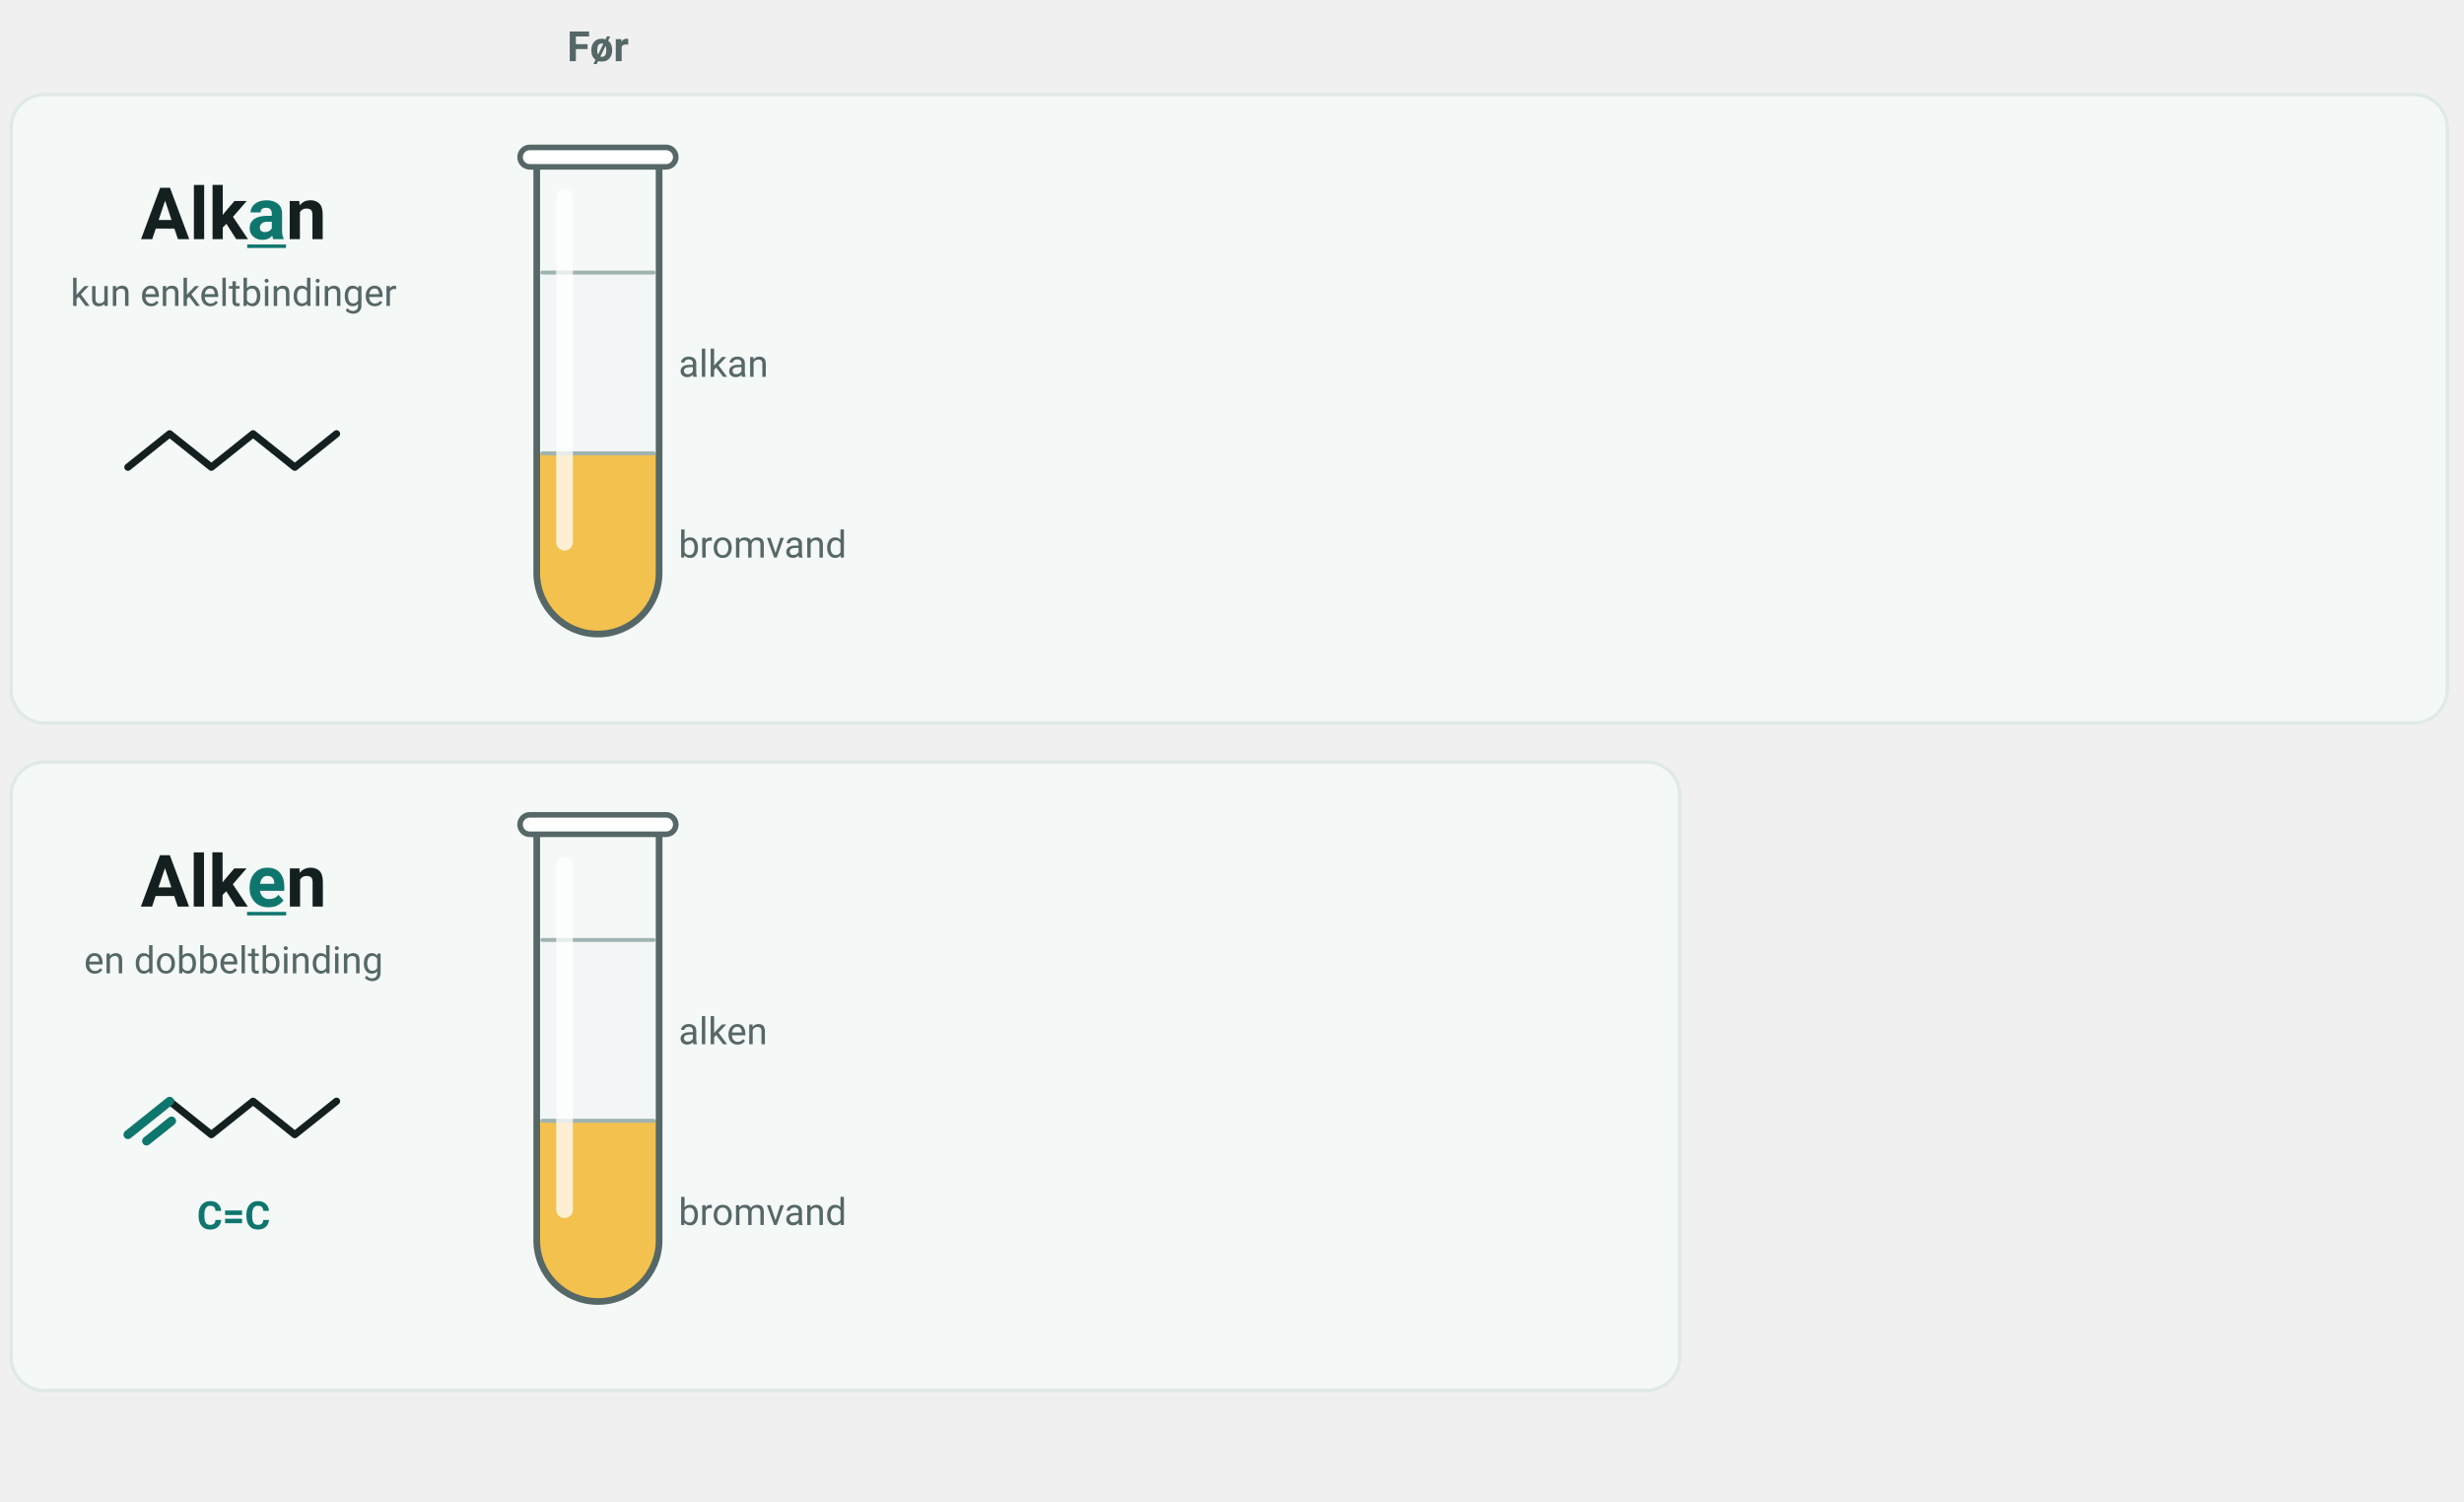
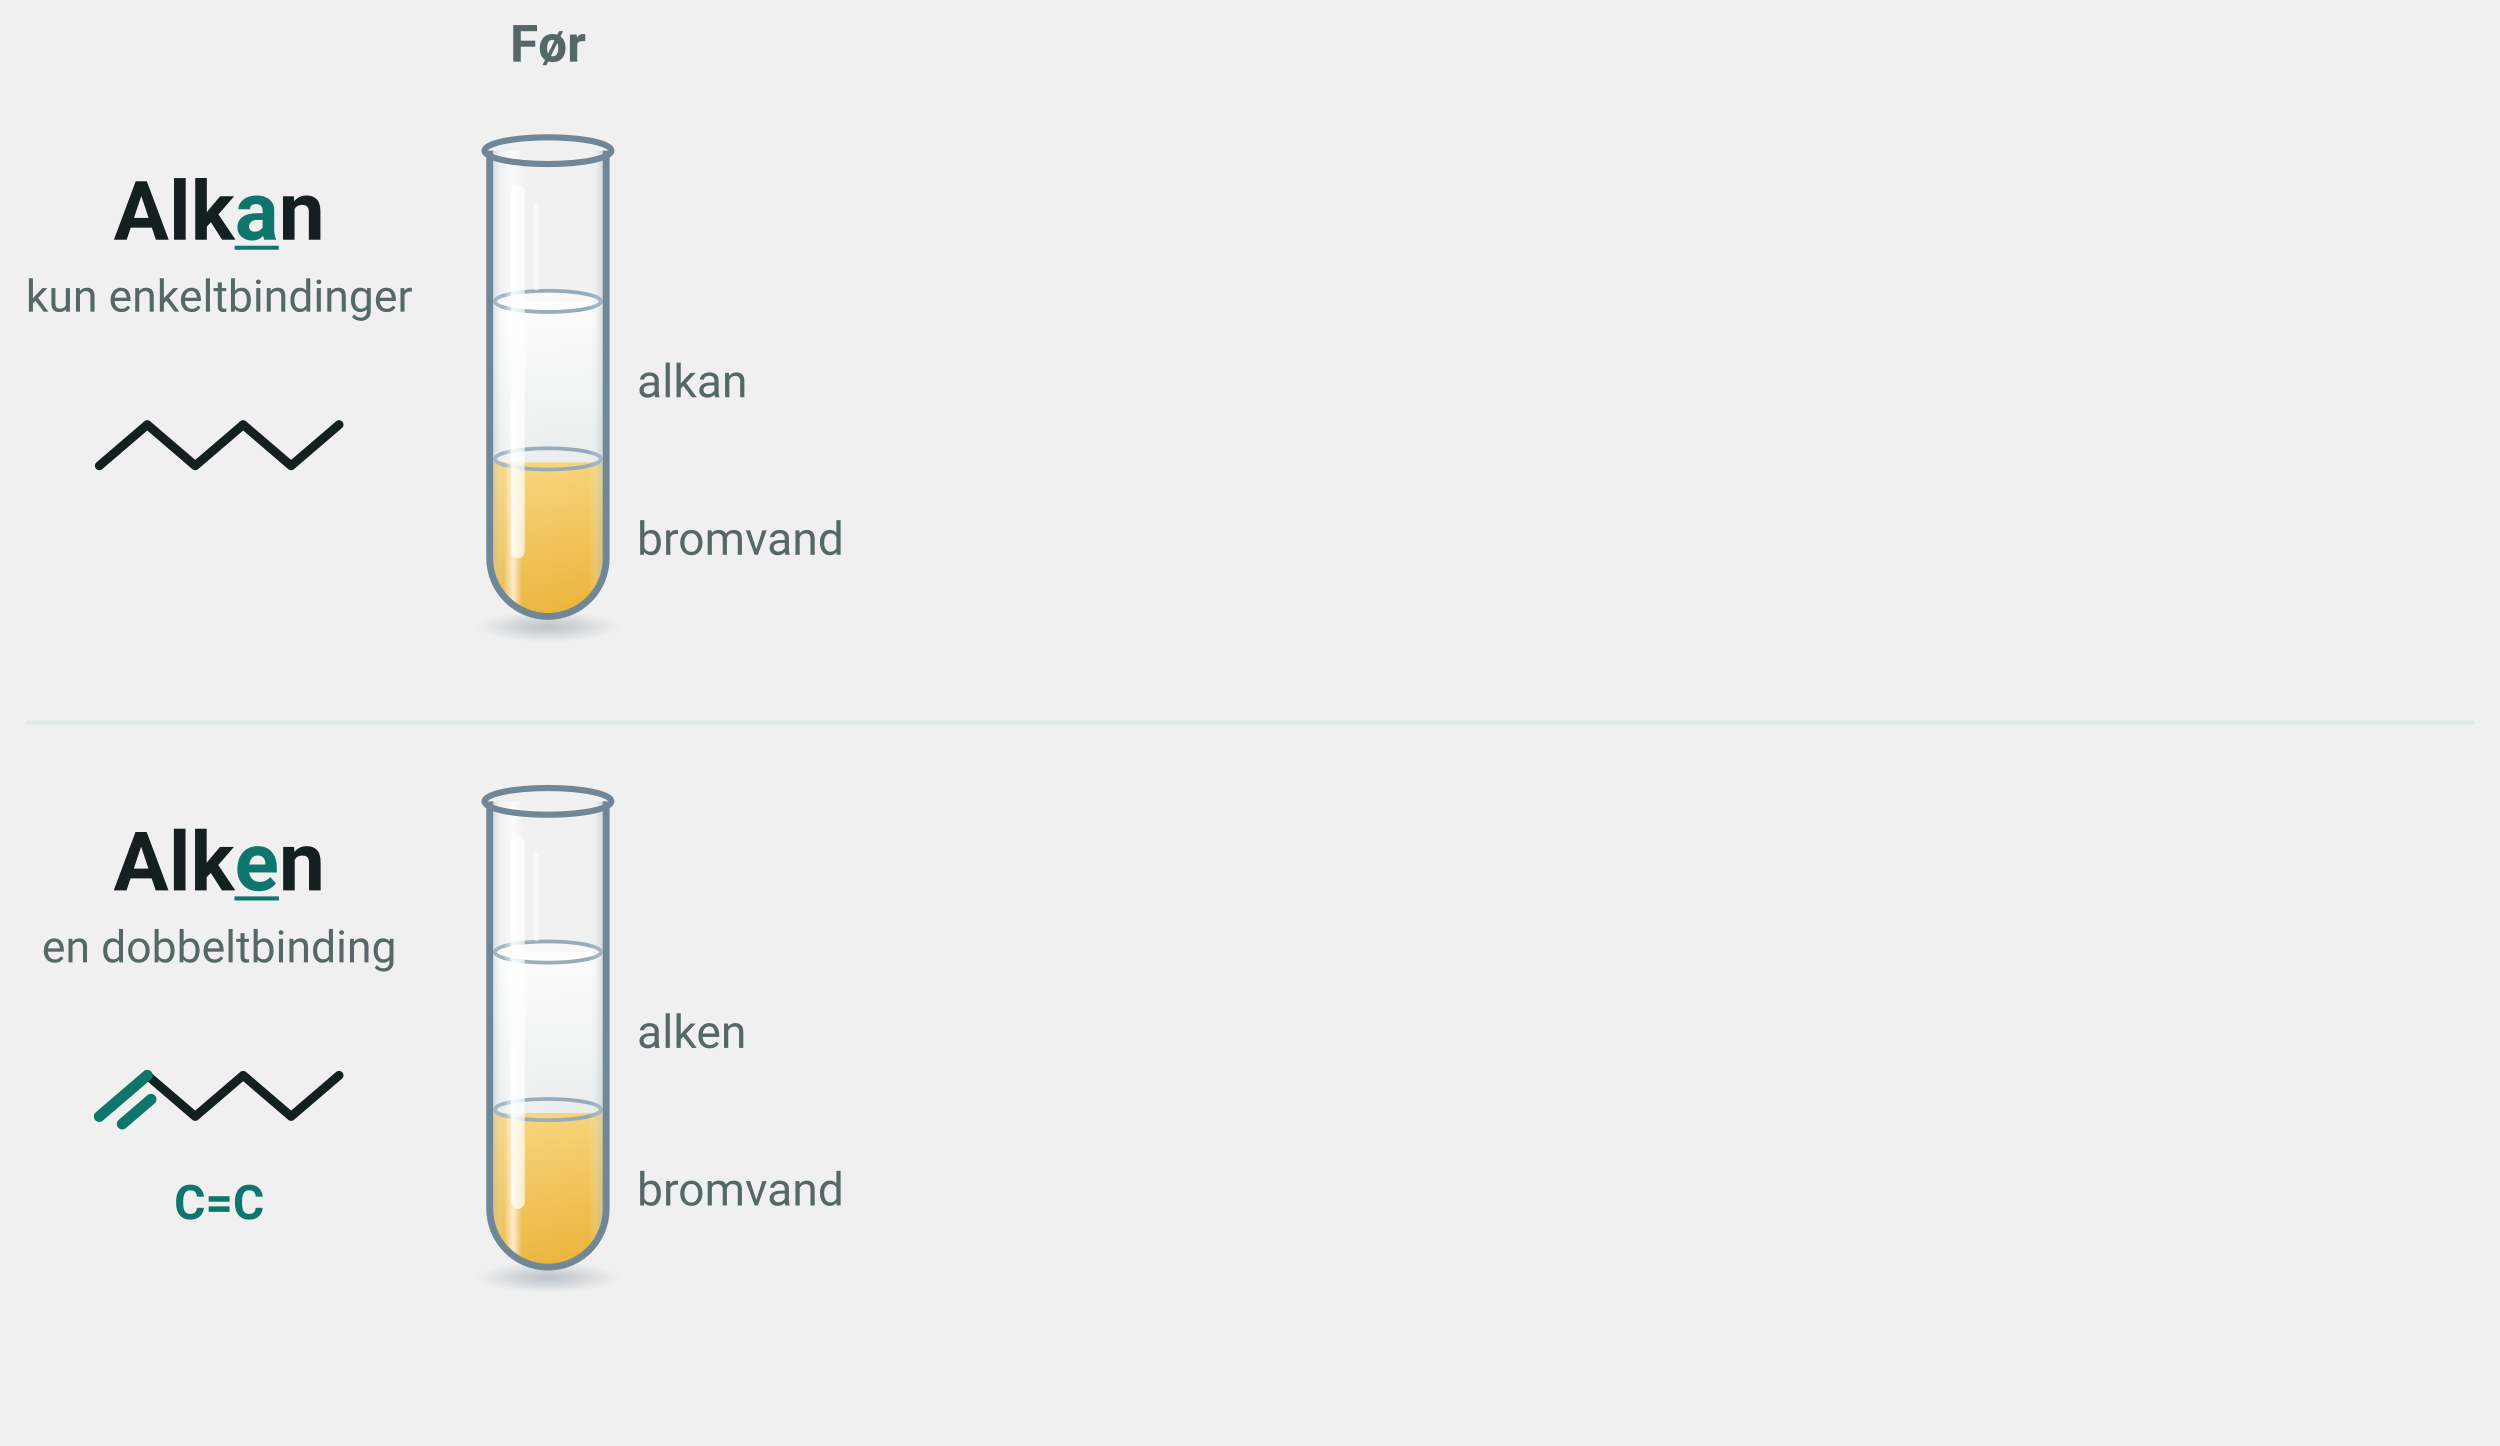
- <svg xmlns="http://www.w3.org/2000/svg" viewBox="0 0 886 540" width="886" height="540" font-family="'Segoe UI', Roboto, 'Helvetica Neue', Arial, sans-serif" role="img" aria-label="Bromvandstesten før omrystning. Øverst et glas med bromvand og en alkan, nederst et glas med bromvand og en alken. Carbonhydridet ligger som et farveløst lag oven på det gule bromvand">
-   <text x="215.0" y="22.0" font-size="15" text-anchor="middle" fill="#556766" font-weight="700">
+ <svg xmlns="http://www.w3.org/2000/svg" viewBox="0 0 730 422" width="730" height="422" font-family="'Segoe UI', Roboto, 'Helvetica Neue', Arial, sans-serif" role="img" aria-label="Bromvandstesten før omrystning. Øverst et glas med bromvand og en alkan, nederst et glas med bromvand og en alken. Carbonhydridet ligger som et farveløst lag oven på det gule bromvand">
+   <defs>
+     <radialGradient id="fx-pos" cx="0.36" cy="0.32" r="0.72">
+       <stop offset="0" stop-color="#fff6f2" />
+       <stop offset="0.35" stop-color="#f8b9a8" />
+       <stop offset="0.85" stop-color="#d9634c" />
+       <stop offset="1" stop-color="#b8432f" />
+     </radialGradient>
+     <radialGradient id="fx-neg" cx="0.36" cy="0.32" r="0.72">
+       <stop offset="0" stop-color="#f5f9ff" />
+       <stop offset="0.35" stop-color="#b3cdf8" />
+       <stop offset="0.85" stop-color="#5a86d6" />
+       <stop offset="1" stop-color="#3a63b8" />
+     </radialGradient>
+     <radialGradient id="fx-negg" cx="0.36" cy="0.32" r="0.72">
+       <stop offset="0" stop-color="#fffdf0" />
+       <stop offset="0.35" stop-color="#c3d3f2" />
+       <stop offset="0.85" stop-color="#6d8fcc" />
+       <stop offset="1" stop-color="#4d6cab" />
+     </radialGradient>
+     <radialGradient id="fx-vand" cx="0.42" cy="0.36" r="0.75">
+       <stop offset="0" stop-color="#fbfdff" />
+       <stop offset="0.7" stop-color="#e3eff9" />
+       <stop offset="1" stop-color="#cfe2f3" />
+     </radialGradient>
+     <radialGradient id="fx-vandgul" cx="0.42" cy="0.30" r="0.80">
+       <stop offset="0" stop-color="#fffef6" />
+       <stop offset="0.65" stop-color="#f5f2df" />
+       <stop offset="1" stop-color="#ece5c2" />
+     </radialGradient>
+     <radialGradient id="fx-glans" cx="0.5" cy="0.5" r="0.5">
+       <stop offset="0" stop-color="#fff3a8" stop-opacity="0.9" />
+       <stop offset="1" stop-color="#ffe066" stop-opacity="0" />
+     </radialGradient>
+     <linearGradient id="fx-glas" x1="0" x2="1" y1="0" y2="0">
+       <stop offset="0" stop-color="#9fb4c2" stop-opacity="0.55" />
+       <stop offset="0.12" stop-color="#ffffff" stop-opacity="0.15" />
+       <stop offset="0.2" stop-color="#ffffff" stop-opacity="0.75" />
+       <stop offset="0.28" stop-color="#ffffff" stop-opacity="0.1" />
+       <stop offset="0.85" stop-color="#ffffff" stop-opacity="0.05" />
+       <stop offset="1" stop-color="#9fb4c2" stop-opacity="0.6" />
+     </linearGradient>
+     <linearGradient id="fx-blaa" x1="0" x2="0" y1="0" y2="1">
+       <stop offset="0" stop-color="#dcecf8" />
+       <stop offset="1" stop-color="#bcd7ee" />
+     </linearGradient>
+     <linearGradient id="fx-gul" x1="0" x2="0" y1="0" y2="1">
+       <stop offset="0" stop-color="#fbf3c4" />
+       <stop offset="1" stop-color="#f3df86" />
+     </linearGradient>
+     <linearGradient id="fx-bundfald" x1="0" x2="0" y1="0" y2="1">
+       <stop offset="0" stop-color="#ffd83a" />
+       <stop offset="1" stop-color="#d9a400" />
+     </linearGradient>
+     <radialGradient id="fx-skygge" cx="0.5" cy="0.5" r="0.5">
+       <stop offset="0" stop-color="#5b6b78" stop-opacity="0.35" />
+       <stop offset="1" stop-color="#5b6b78" stop-opacity="0" />
+     </radialGradient>
+     <linearGradient id="fx-kegle" x1="0" x2="0" y1="0" y2="1">
+       <stop offset="0" stop-color="#7f97ab" stop-opacity="0.22" />
+       <stop offset="1" stop-color="#7f97ab" stop-opacity="0.04" />
+     </linearGradient>
+     <filter id="fx-blur" x="-50%" y="-50%" width="200%" height="200%">
+       <feGaussianBlur stdDeviation="6" />
+     </filter>
+     <filter id="fx-blur2" x="-20%" y="-20%" width="140%" height="140%">
+       <feGaussianBlur stdDeviation="1.1" />
+     </filter>
+     <radialGradient id="fx-O" cx="0.36" cy="0.32" r="0.72">
+       <stop offset="0" stop-color="#fff4f1" />
+       <stop offset="0.35" stop-color="#f4a596" />
+       <stop offset="0.85" stop-color="#d9533f" />
+       <stop offset="1" stop-color="#b53a28" />
+     </radialGradient>
+     <radialGradient id="fx-H" cx="0.36" cy="0.32" r="0.72">
+       <stop offset="0" stop-color="#ffffff" />
+       <stop offset="0.45" stop-color="#fbfcfc" />
+       <stop offset="0.85" stop-color="#d5dde1" />
+       <stop offset="1" stop-color="#b3bec4" />
+     </radialGradient>
+     <radialGradient id="fx-C" cx="0.36" cy="0.32" r="0.72">
+       <stop offset="0" stop-color="#d7dbe0" />
+       <stop offset="0.35" stop-color="#8f98a3" />
+       <stop offset="0.85" stop-color="#4b5563" />
+       <stop offset="1" stop-color="#323a45" />
+     </radialGradient>
+     <radialGradient id="fx-I" cx="0.36" cy="0.32" r="0.72">
+       <stop offset="0" stop-color="#f7effc" />
+       <stop offset="0.35" stop-color="#c9a5e6" />
+       <stop offset="0.85" stop-color="#7d42aa" />
+       <stop offset="1" stop-color="#5f2c88" />
+     </radialGradient>
+     <radialGradient id="fx-Br" cx="0.36" cy="0.32" r="0.72">
+       <stop offset="0" stop-color="#fff2e8" />
+       <stop offset="0.35" stop-color="#eaa97c" />
+       <stop offset="0.85" stop-color="#c0652e" />
+       <stop offset="1" stop-color="#8e4318" />
+     </radialGradient>
+     <linearGradient id="fx-violet" x1="0" x2="0" y1="0" y2="1">
+       <stop offset="0" stop-color="#ecd9f6" />
+       <stop offset="1" stop-color="#cfa3e4" />
+     </linearGradient>
+     <linearGradient id="fx-klar" x1="0" x2="0" y1="0" y2="1">
+       <stop offset="0" stop-color="#fdfdfc" />
+       <stop offset="1" stop-color="#e9ecec" />
+     </linearGradient>
+     <radialGradient id="fx-lup-violet" cx="0.42" cy="0.36" r="0.75">
+       <stop offset="0" stop-color="#fdf9ff" />
+       <stop offset="0.7" stop-color="#f0e4f8" />
+       <stop offset="1" stop-color="#e3cff0" />
+     </radialGradient>
+     <radialGradient id="fx-lup-klar" cx="0.42" cy="0.36" r="0.75">
+       <stop offset="0" stop-color="#ffffff" />
+       <stop offset="0.7" stop-color="#f7f6f1" />
+       <stop offset="1" stop-color="#ecebe2" />
+     </radialGradient>
+     <radialGradient id="fx-lup-gul" cx="0.42" cy="0.36" r="0.75">
+       <stop offset="0" stop-color="#fffdf0" />
+       <stop offset="0.7" stop-color="#fbf0bf" />
+       <stop offset="1" stop-color="#f4e39a" />
+     </radialGradient>
+     <linearGradient id="fx-bromvand" x1="0" x2="0" y1="0" y2="1">
+       <stop offset="0" stop-color="#f7d272" />
+       <stop offset="1" stop-color="#e9ad2c" />
+     </linearGradient>
+   </defs>
+   <text x="160.0" y="18.0" font-size="15" text-anchor="middle" fill="#556766" font-weight="700">
    <tspan>Før</tspan>
  </text>
-   <rect x="4.0" y="34.0" width="876.0" height="226.0" rx="12" fill="#f4f8f7" stroke="#dfe9e8" stroke-width="1.2" />
-   <text x="84" y="86" font-size="26" text-anchor="middle" fill="#14201f" font-weight="700">Alk<tspan fill="#0f766e" text-decoration="underline">a</tspan>n</text>
-   <text x="84.0" y="110.0" font-size="13.5" text-anchor="middle" fill="#556766">
+   <text x="64" y="70" font-size="24" text-anchor="middle" fill="#14201f" font-weight="700">Alk<tspan fill="#0f766e" text-decoration="underline">a</tspan>n</text>
+   <text x="64.0" y="91.0" font-size="13" text-anchor="middle" fill="#556766">
    <tspan>kun enkeltbindinger</tspan>
  </text>
-   <polyline points="46.0,168.0 61.0,156.0 76.0,168.0 91.0,156.0 106.0,168.0 121.0,156.0" fill="none" stroke="#14201f" stroke-width="2.6" stroke-linejoin="round" stroke-linecap="round" />
-   <clipPath id="lgbvf0">
-     <path d="M 193.0,58 V 206.0 A 22.0,22.0 0 0 0 237.0,206.0 V 58 Z" />
+   <polyline points="29.0,136.0 43.0,124.0 57.0,136.0 71.0,124.0 85.0,136.0 99.0,124.0" fill="none" stroke="#14201f" stroke-width="2.6" stroke-linejoin="round" stroke-linecap="round" />
+   <clipPath id="fxrbvf0">
+     <path d="M 143.0,44 V 163.0 A 17.0,17.0 0 0 0 177.0,163.0 V 44 Z" />
  </clipPath>
-   <rect x="193.0" y="163.0" width="44" height="65.0" fill="#f2c14e" clip-path="url(#lgbvf0)" />
-   <rect x="193.0" y="98.0" width="44" height="65.0" fill="#f3f6f6" clip-path="url(#lgbvf0)" />
-   <line x1="195.0" y1="163.0" x2="235.0" y2="163.0" stroke="#9fb3b1" stroke-width="1.4" stroke-linecap="round" />
-   <line x1="195.0" y1="98.0" x2="235.0" y2="98.0" stroke="#9fb3b1" stroke-width="1.4" stroke-linecap="round" />
-   <rect x="200.0" y="68.0" width="6.0" height="130.0" rx="3" fill="#ffffff" opacity="0.75" />
-   <path d="M 193.0,58 V 206.0 A 22.0,22.0 0 0 0 237.0,206.0 V 58" fill="none" stroke="#556766" stroke-width="2.4" stroke-linecap="round" />
-   <rect x="187.0" y="53.0" width="56.0" height="7.0" rx="3.5" fill="#ffffff" stroke="#556766" stroke-width="2" />
-   <text x="244.0" y="135.5" font-size="13.5" text-anchor="start" fill="#556766">
+   <ellipse cx="160" cy="183" rx="21.1" ry="4.5" fill="url(#fx-skygge)" />
+   <rect x="143.0" y="134.0" width="34" height="47.0" fill="url(#fx-bromvand)" clip-path="url(#fxrbvf0)" />
+   <rect x="143.0" y="88.0" width="34" height="47.0" fill="url(#fx-klar)" clip-path="url(#fxrbvf0)" />
+   <ellipse cx="160" cy="134.0" rx="15.5" ry="3.1" fill="none" stroke="#8fa6b5" stroke-width="1.1" />
+   <ellipse cx="160" cy="88.0" rx="15.5" ry="3.1" fill="#ffffff" fill-opacity="0.5" stroke="#8fa6b5" stroke-width="1.1" />
+   <path d="M 143.0,44 V 163.0 A 17.0,17.0 0 0 0 177.0,163.0 V 44" fill="url(#fx-glas)" stroke="#6f8796" stroke-width="2" stroke-linejoin="round" />
+   <ellipse cx="160" cy="44" rx="18.5" ry="3.9" fill="none" stroke="#6f8796" stroke-width="1.8" />
+   <path d="M 151.2,56 V 161.0" stroke="#ffffff" stroke-width="4" stroke-linecap="round" opacity="0.7" />
+   <path d="M 156.6,60 V 84" stroke="#ffffff" stroke-width="1.6" stroke-linecap="round" opacity="0.6" />
+   <text x="186.0" y="116.0" font-size="13.5" text-anchor="start" fill="#556766">
    <tspan>alkan</tspan>
  </text>
-   <text x="244.0" y="200.5" font-size="13.5" text-anchor="start" fill="#556766">
+   <text x="186.0" y="162.0" font-size="13.5" text-anchor="start" fill="#556766">
    <tspan>bromvand</tspan>
  </text>
-   <rect x="4.0" y="274.0" width="600.0" height="226.0" rx="12" fill="#f4f8f7" stroke="#dfe9e8" stroke-width="1.2" />
-   <text x="84" y="326" font-size="26" text-anchor="middle" fill="#14201f" font-weight="700">Alk<tspan fill="#0f766e" text-decoration="underline">e</tspan>n</text>
-   <text x="84.0" y="350.0" font-size="13.5" text-anchor="middle" fill="#556766">
+   <line x1="8.0" y1="211.0" x2="722.0" y2="211.0" stroke="#dfe9e8" stroke-width="1.2" stroke-linecap="round" />
+   <text x="64" y="260" font-size="24" text-anchor="middle" fill="#14201f" font-weight="700">Alk<tspan fill="#0f766e" text-decoration="underline">e</tspan>n</text>
+   <text x="64.0" y="281.0" font-size="13" text-anchor="middle" fill="#556766">
    <tspan>en dobbeltbinding</tspan>
  </text>
-   <polyline points="46.0,408.0 61.0,396.0 76.0,408.0 91.0,396.0 106.0,408.0 121.0,396.0" fill="none" stroke="#14201f" stroke-width="2.6" stroke-linejoin="round" stroke-linecap="round" />
-   <line x1="46.0" y1="408.0" x2="61.0" y2="396.0" stroke="#0f766e" stroke-width="3.2" stroke-linecap="round" />
-   <line x1="52.7" y1="410.3" x2="61.7" y2="403.1" stroke="#0f766e" stroke-width="3.2" stroke-linecap="round" />
-   <text x="84.0" y="442.0" font-size="14" text-anchor="middle" fill="#0f766e" font-weight="700">
+   <polyline points="29.0,326.0 43.0,314.0 57.0,326.0 71.0,314.0 85.0,326.0 99.0,314.0" fill="none" stroke="#14201f" stroke-width="2.6" stroke-linejoin="round" stroke-linecap="round" />
+   <line x1="29.0" y1="326.0" x2="43.0" y2="314.0" stroke="#0f766e" stroke-width="3.2" stroke-linecap="round" />
+   <line x1="35.7" y1="328.2" x2="44.1" y2="321.0" stroke="#0f766e" stroke-width="3.2" stroke-linecap="round" />
+   <text x="64.0" y="356.0" font-size="14" text-anchor="middle" fill="#0f766e" font-weight="700">
    <tspan>C=C</tspan>
  </text>
-   <clipPath id="lgbvf1">
-     <path d="M 193.0,298 V 446.0 A 22.0,22.0 0 0 0 237.0,446.0 V 298 Z" />
+   <clipPath id="fxrbvf1">
+     <path d="M 143.0,234 V 353.0 A 17.0,17.0 0 0 0 177.0,353.0 V 234 Z" />
  </clipPath>
-   <rect x="193.0" y="403.0" width="44" height="65.0" fill="#f2c14e" clip-path="url(#lgbvf1)" />
-   <rect x="193.0" y="338.0" width="44" height="65.0" fill="#f3f6f6" clip-path="url(#lgbvf1)" />
-   <line x1="195.0" y1="403.0" x2="235.0" y2="403.0" stroke="#9fb3b1" stroke-width="1.4" stroke-linecap="round" />
-   <line x1="195.0" y1="338.0" x2="235.0" y2="338.0" stroke="#9fb3b1" stroke-width="1.4" stroke-linecap="round" />
-   <rect x="200.0" y="308.0" width="6.0" height="130.0" rx="3" fill="#ffffff" opacity="0.75" />
-   <path d="M 193.0,298 V 446.0 A 22.0,22.0 0 0 0 237.0,446.0 V 298" fill="none" stroke="#556766" stroke-width="2.4" stroke-linecap="round" />
-   <rect x="187.0" y="293.0" width="56.0" height="7.0" rx="3.5" fill="#ffffff" stroke="#556766" stroke-width="2" />
-   <text x="244.0" y="375.5" font-size="13.5" text-anchor="start" fill="#556766">
+   <ellipse cx="160" cy="373" rx="21.1" ry="4.5" fill="url(#fx-skygge)" />
+   <rect x="143.0" y="324.0" width="34" height="47.0" fill="url(#fx-bromvand)" clip-path="url(#fxrbvf1)" />
+   <rect x="143.0" y="278.0" width="34" height="47.0" fill="url(#fx-klar)" clip-path="url(#fxrbvf1)" />
+   <ellipse cx="160" cy="324.0" rx="15.5" ry="3.1" fill="none" stroke="#8fa6b5" stroke-width="1.1" />
+   <ellipse cx="160" cy="278.0" rx="15.5" ry="3.1" fill="#ffffff" fill-opacity="0.5" stroke="#8fa6b5" stroke-width="1.1" />
+   <path d="M 143.0,234 V 353.0 A 17.0,17.0 0 0 0 177.0,353.0 V 234" fill="url(#fx-glas)" stroke="#6f8796" stroke-width="2" stroke-linejoin="round" />
+   <ellipse cx="160" cy="234" rx="18.5" ry="3.9" fill="none" stroke="#6f8796" stroke-width="1.8" />
+   <path d="M 151.2,246 V 351.0" stroke="#ffffff" stroke-width="4" stroke-linecap="round" opacity="0.7" />
+   <path d="M 156.6,250 V 274" stroke="#ffffff" stroke-width="1.6" stroke-linecap="round" opacity="0.6" />
+   <text x="186.0" y="306.0" font-size="13.5" text-anchor="start" fill="#556766">
    <tspan>alken</tspan>
  </text>
-   <text x="244.0" y="440.5" font-size="13.5" text-anchor="start" fill="#556766">
+   <text x="186.0" y="352.0" font-size="13.5" text-anchor="start" fill="#556766">
    <tspan>bromvand</tspan>
  </text>
</svg>
